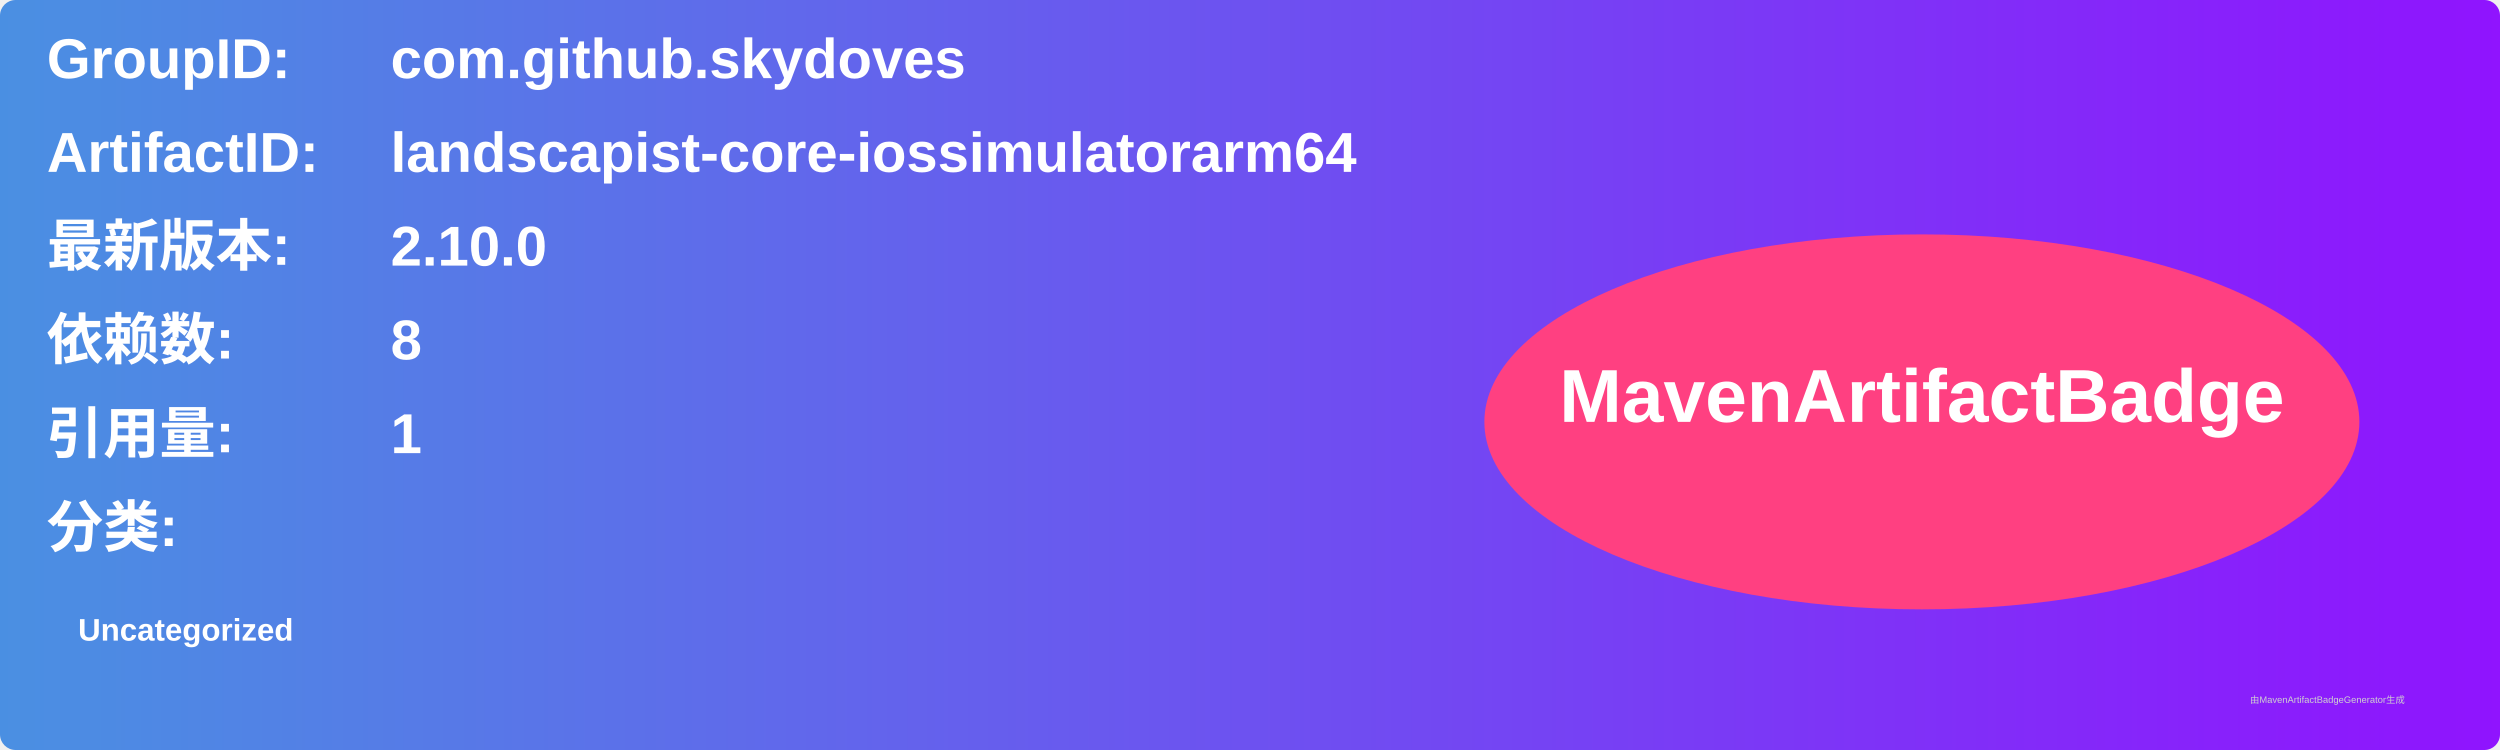
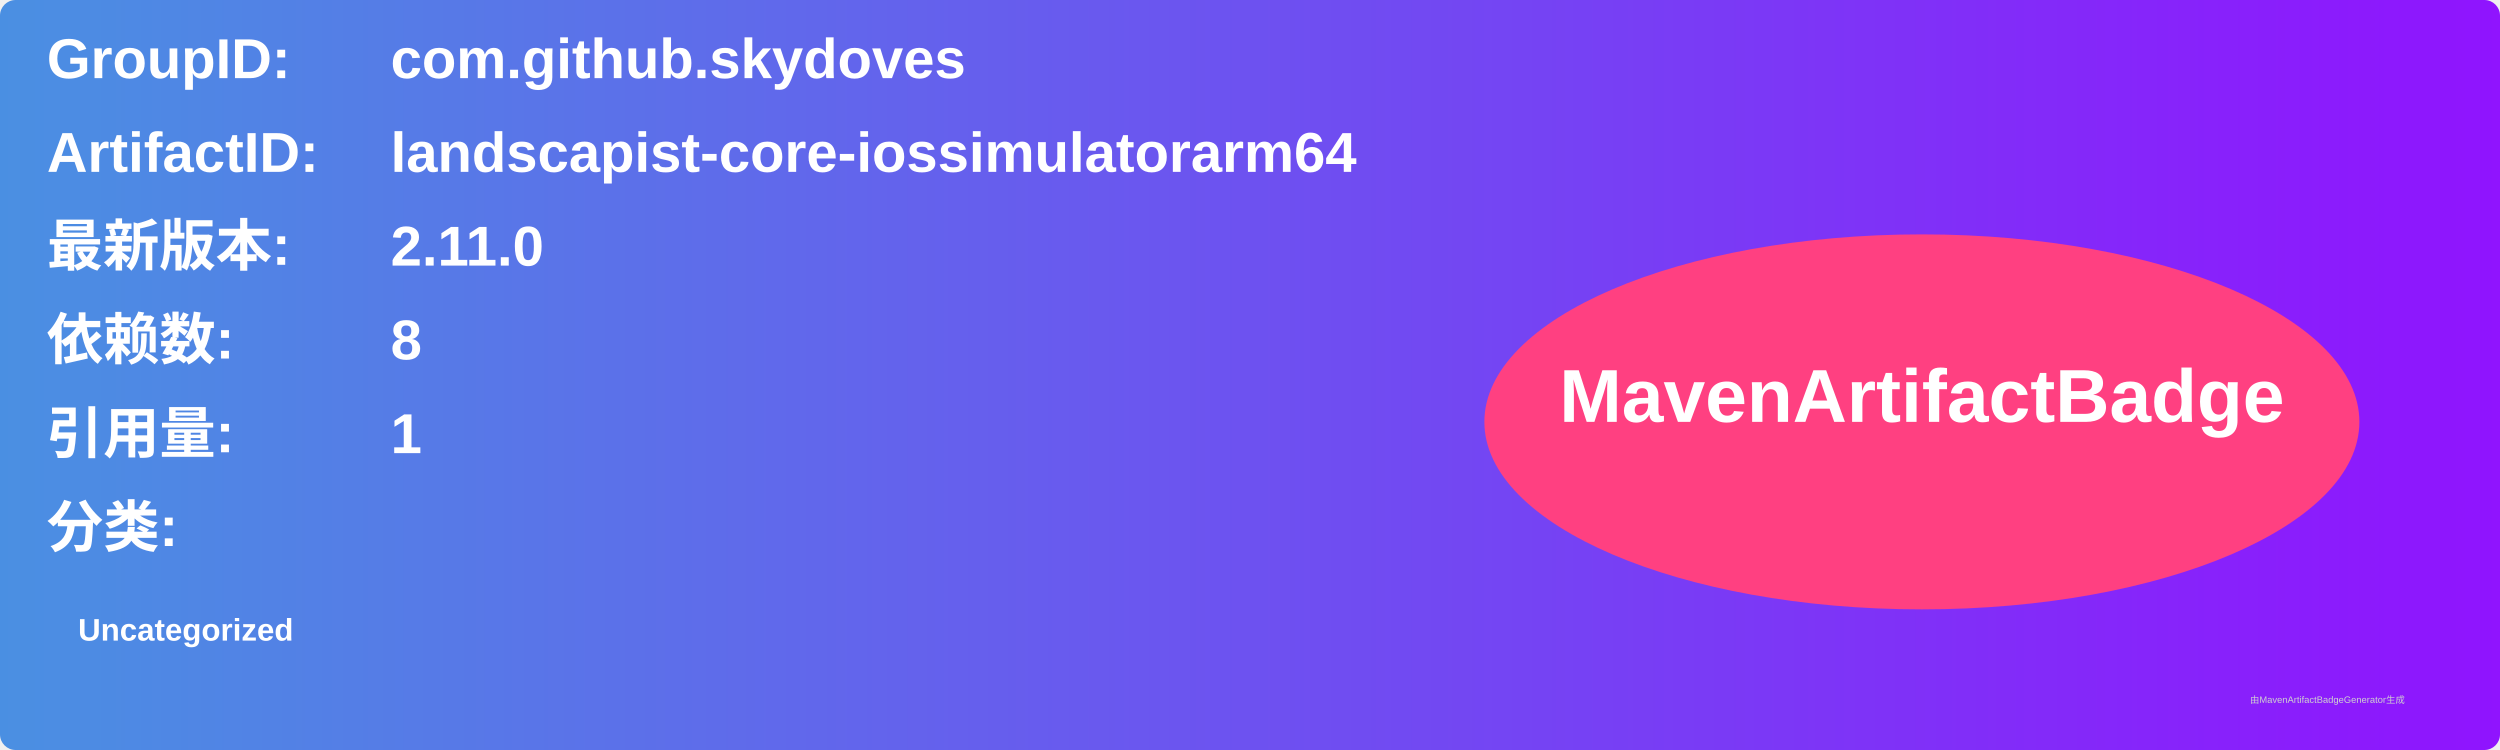
<svg xmlns="http://www.w3.org/2000/svg" width="800" height="240" viewBox="0 0 800 240">
  <linearGradient id="grad" x1="0%" y1="0%" x2="100%" y2="0%">
    <stop offset="0%" stop-color="#4a90e2" />
    <stop offset="100%" stop-color="#9013fe" />
  </linearGradient>
  <rect width="100%" height="100%" rx="5" ry="5" fill="url(#grad)" />
  <g transform="translate(15, 15)">
    <text x="0" y="10" font-family="Arial" font-size="18" fill="white" font-weight="bold" width="260">GroupID:</text>
    <text x="110" y="10" font-family="Arial" font-size="18" fill="white" font-weight="bold" width="460">com.github.skydoves</text>
    <text x="0" y="40" font-family="Arial" font-size="18" fill="white" font-weight="bold" width="260">ArtifactID:</text>
    <text x="110" y="40" font-family="Arial" font-size="18" fill="white" font-weight="bold" width="460">landscapist-core-iossimulatorarm64</text>
    <text x="0" y="70" font-family="Arial" font-size="18" fill="white" font-weight="bold">最新版本:</text>
    <text x="110" y="70" font-family="Arial" font-size="18" fill="white" font-weight="bold">
-       <tspan font-weight="bold">2.10.0</tspan>
+       <tspan font-weight="bold">2.11.0</tspan>
    </text>
    <text x="0" y="100" font-family="Arial" font-size="18" fill="white" font-weight="bold">依赖数: </text>
    <text x="110" y="100" font-family="Arial" font-size="18" fill="white">
      <tspan font-weight="bold">8</tspan>
    </text>
    <text x="0" y="130" font-family="Arial" font-size="18" fill="white" font-weight="bold">引用量: </text>
    <text x="110" y="130" font-family="Arial" font-size="18" fill="white">
      <tspan font-weight="bold">1</tspan>
    </text>
    <text x="0" y="160" font-family="Arial" font-size="18" fill="white" font-weight="bold">分类:</text>
    <text x="10" y="190" font-family="Arial" font-size="10" fill="white">
      <tspan font-weight="bold">Uncategorized</tspan>
    </text>
    <ellipse cx="600" cy="120" rx="140" ry="60" fill="#ff4081" />
    <text x="600" y="120" text-anchor="middle" font-family="Arial" font-size="24" fill="white" font-weight="bold">MavenArtifactBadge</text>
  </g>
  <text x="720" y="225" font-family="Arial" font-size="3" fill="#d0d0d0">由MavenArtifactBadgeGenerator生成</text>
</svg>
